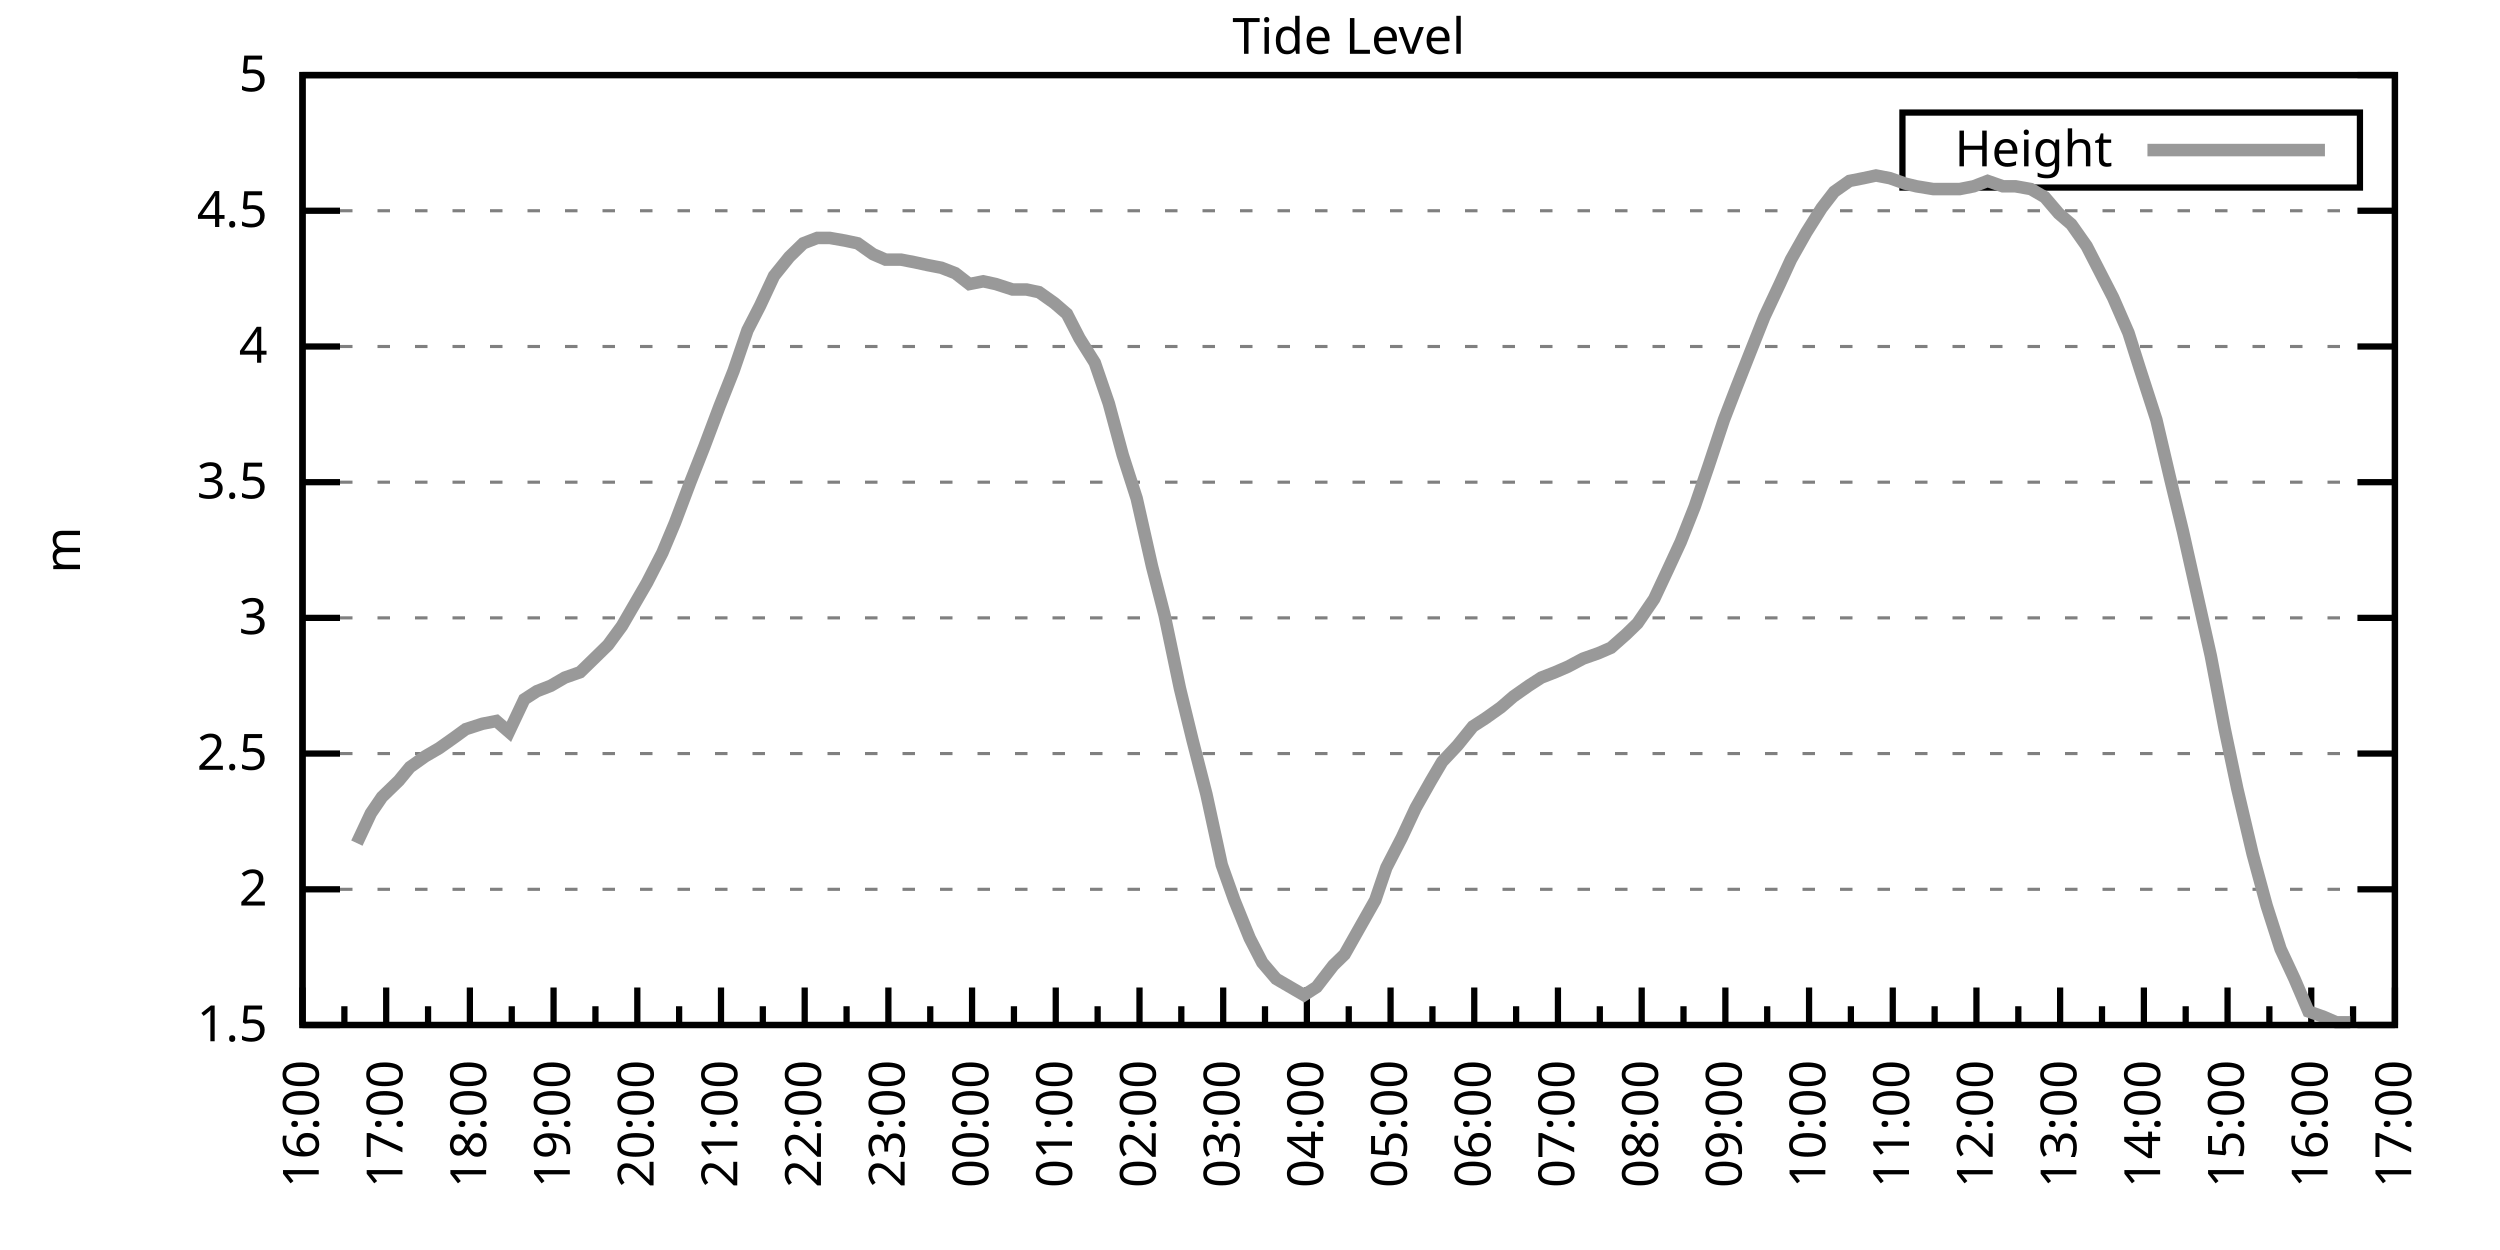
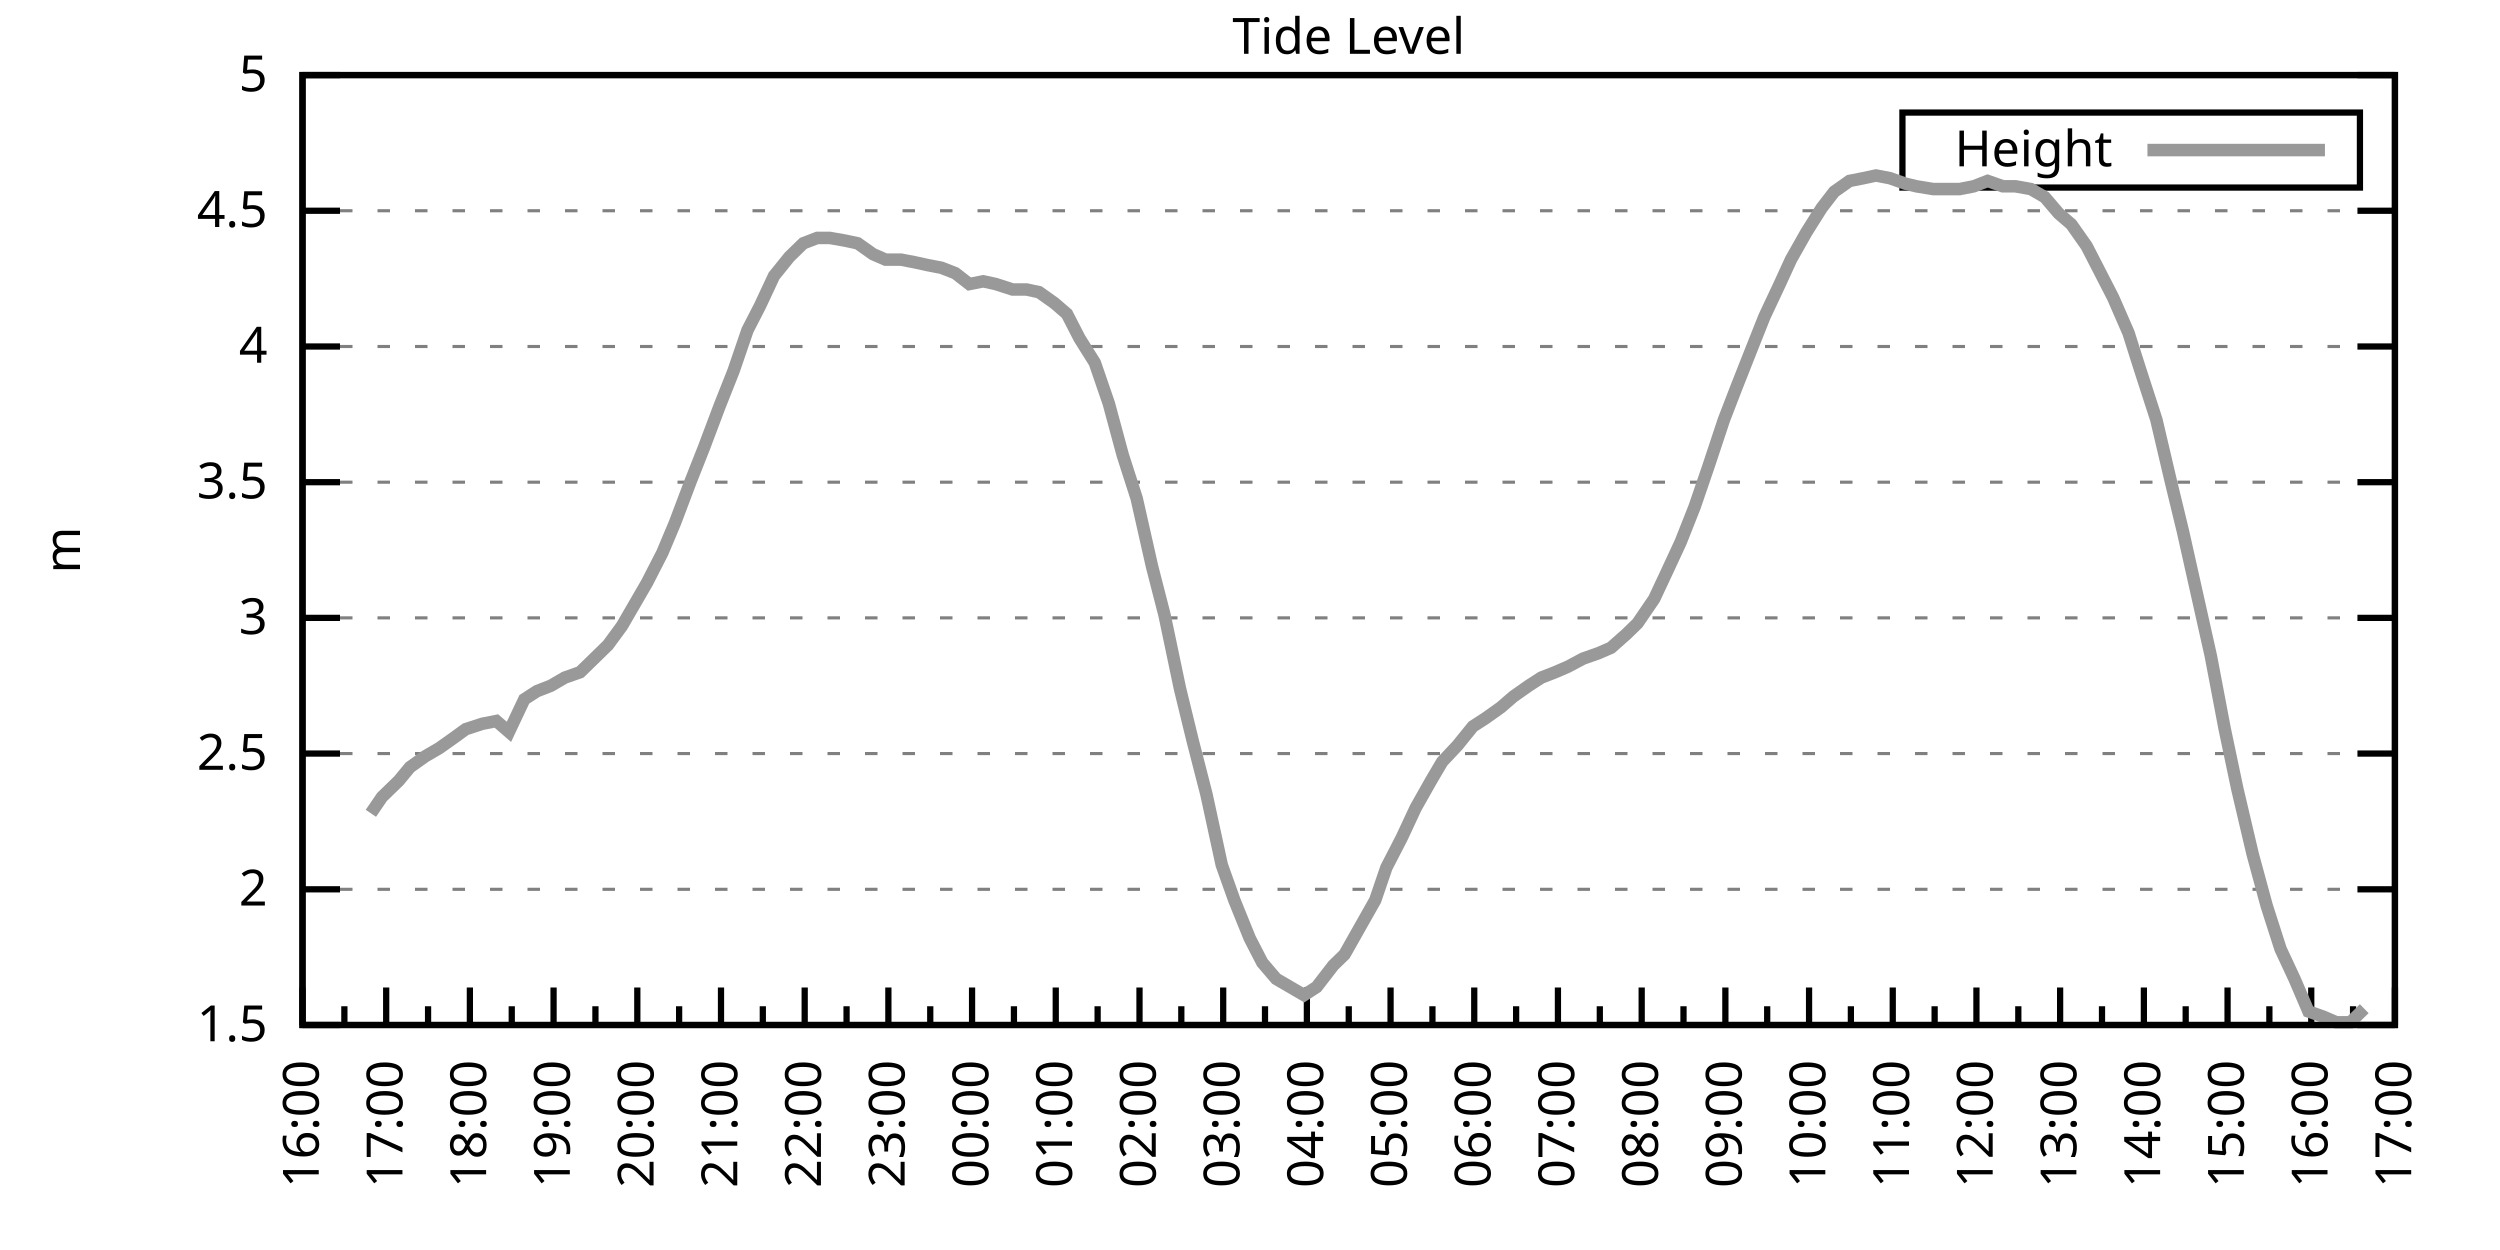
<svg xmlns="http://www.w3.org/2000/svg" xmlns:xlink="http://www.w3.org/1999/xlink" width="400" height="200" viewBox="0 0 400 200">
  <g id="gnuplot_canvas">
    <rect x="0" y="0" width="400" height="200" fill="none" />
    <defs>
      <circle id="gpDot" r="0.5" stroke-width="0.5" stroke="currentColor" />
      <path id="gpPt0" stroke-width="0.333" stroke="currentColor" d="M-1,0 h2 M0,-1 v2" />
      <path id="gpPt1" stroke-width="0.333" stroke="currentColor" d="M-1,-1 L1,1 M1,-1 L-1,1" />
      <path id="gpPt2" stroke-width="0.333" stroke="currentColor" d="M-1,0 L1,0 M0,-1 L0,1 M-1,-1 L1,1 M-1,1 L1,-1" />
      <rect id="gpPt3" stroke-width="0.333" stroke="currentColor" x="-1" y="-1" width="2" height="2" />
      <rect id="gpPt4" stroke-width="0.333" stroke="currentColor" fill="currentColor" x="-1" y="-1" width="2" height="2" />
      <circle id="gpPt5" stroke-width="0.333" stroke="currentColor" cx="0" cy="0" r="1" />
      <use xlink:href="#gpPt5" id="gpPt6" fill="currentColor" stroke="none" />
      <path id="gpPt7" stroke-width="0.333" stroke="currentColor" d="M0,-1.33 L-1.33,0.67 L1.33,0.67 z" />
      <use xlink:href="#gpPt7" id="gpPt8" fill="currentColor" stroke="none" />
      <use xlink:href="#gpPt7" id="gpPt9" stroke="currentColor" transform="rotate(180)" />
      <use xlink:href="#gpPt9" id="gpPt10" fill="currentColor" stroke="none" />
      <use xlink:href="#gpPt3" id="gpPt11" stroke="currentColor" transform="rotate(45)" />
      <use xlink:href="#gpPt11" id="gpPt12" fill="currentColor" stroke="none" />
      <path id="gpPt13" stroke-width="0.333" stroke="currentColor" d="M0,1.330 L1.265,0.411 L0.782,-1.067 L-0.782,-1.076 L-1.265,0.411 z" />
      <use xlink:href="#gpPt13" id="gpPt14" fill="currentColor" stroke="none" />
      <filter id="textbox" filterUnits="objectBoundingBox" x="0" y="0" height="1" width="1">
        <feFlood flood-color="white" flood-opacity="1" result="bgnd" />
        <feComposite in="SourceGraphic" in2="bgnd" operator="atop" />
      </filter>
      <filter id="greybox" filterUnits="objectBoundingBox" x="0" y="0" height="1" width="1">
        <feFlood flood-color="lightgrey" flood-opacity="1" result="grey" />
        <feComposite in="SourceGraphic" in2="grey" operator="atop" />
      </filter>
    </defs>
    <g fill="none" color="white" stroke="currentColor" stroke-width="1.00" stroke-linecap="butt" stroke-linejoin="miter">
</g>
    <g fill="none" color="black" stroke="currentColor" stroke-width="1.00" stroke-linecap="butt" stroke-linejoin="miter">
      <g stroke="none" shape-rendering="crispEdges">
        <polygon fill="rgb(255, 255, 255)" points="48.40,164.00 383.18,164.00 383.18,12.02 48.40,12.02 " />
      </g>
    </g>
    <g fill="none" color="black" stroke="currentColor" stroke-width="1.00" stroke-linecap="butt" stroke-linejoin="miter">
</g>
    <g fill="none" color="black" stroke="black" stroke-width="0.50" stroke-linecap="butt" stroke-linejoin="miter">
</g>
    <g fill="none" color="gray" stroke="currentColor" stroke-width="0.50" stroke-linecap="butt" stroke-linejoin="miter">
      <path stroke="gray" stroke-dasharray="2,4" class="gridline" d="M48.40,164.00 L383.19,164.00  " />
    </g>
    <g fill="none" color="gray" stroke="gray" stroke-width="1.00" stroke-linecap="butt" stroke-linejoin="miter">
</g>
    <g fill="none" color="black" stroke="currentColor" stroke-width="1.00" stroke-linecap="butt" stroke-linejoin="miter">
      <path stroke="black" d="M48.40,164.00 L54.40,164.00 M383.19,164.00 L377.19,164.00  " />
      <g transform="translate(42.80,166.60)" stroke="none" fill="black" font-family="Sans" font-size="8.00" text-anchor="end">
        <text>
          <tspan font-family="Sans"> 1.5</tspan>
        </text>
      </g>
    </g>
    <g fill="none" color="black" stroke="currentColor" stroke-width="1.00" stroke-linecap="butt" stroke-linejoin="miter">
</g>
    <g fill="none" color="black" stroke="black" stroke-width="0.50" stroke-linecap="butt" stroke-linejoin="miter">
</g>
    <g fill="none" color="gray" stroke="currentColor" stroke-width="0.50" stroke-linecap="butt" stroke-linejoin="miter">
      <path stroke="gray" stroke-dasharray="2,4" class="gridline" d="M48.40,142.29 L383.19,142.29  " />
    </g>
    <g fill="none" color="gray" stroke="gray" stroke-width="1.00" stroke-linecap="butt" stroke-linejoin="miter">
</g>
    <g fill="none" color="black" stroke="currentColor" stroke-width="1.00" stroke-linecap="butt" stroke-linejoin="miter">
      <path stroke="black" d="M48.40,142.29 L54.40,142.29 M383.19,142.29 L377.19,142.29  " />
      <g transform="translate(42.80,144.89)" stroke="none" fill="black" font-family="Sans" font-size="8.00" text-anchor="end">
        <text>
          <tspan font-family="Sans"> 2</tspan>
        </text>
      </g>
    </g>
    <g fill="none" color="black" stroke="currentColor" stroke-width="1.00" stroke-linecap="butt" stroke-linejoin="miter">
</g>
    <g fill="none" color="black" stroke="black" stroke-width="0.50" stroke-linecap="butt" stroke-linejoin="miter">
</g>
    <g fill="none" color="gray" stroke="currentColor" stroke-width="0.50" stroke-linecap="butt" stroke-linejoin="miter">
      <path stroke="gray" stroke-dasharray="2,4" class="gridline" d="M48.40,120.57 L383.19,120.57  " />
    </g>
    <g fill="none" color="gray" stroke="gray" stroke-width="1.00" stroke-linecap="butt" stroke-linejoin="miter">
</g>
    <g fill="none" color="black" stroke="currentColor" stroke-width="1.00" stroke-linecap="butt" stroke-linejoin="miter">
      <path stroke="black" d="M48.40,120.57 L54.40,120.57 M383.19,120.57 L377.19,120.57  " />
      <g transform="translate(42.80,123.17)" stroke="none" fill="black" font-family="Sans" font-size="8.00" text-anchor="end">
        <text>
          <tspan font-family="Sans"> 2.5</tspan>
        </text>
      </g>
    </g>
    <g fill="none" color="black" stroke="currentColor" stroke-width="1.00" stroke-linecap="butt" stroke-linejoin="miter">
</g>
    <g fill="none" color="black" stroke="black" stroke-width="0.50" stroke-linecap="butt" stroke-linejoin="miter">
</g>
    <g fill="none" color="gray" stroke="currentColor" stroke-width="0.50" stroke-linecap="butt" stroke-linejoin="miter">
      <path stroke="gray" stroke-dasharray="2,4" class="gridline" d="M48.40,98.86 L383.19,98.86  " />
    </g>
    <g fill="none" color="gray" stroke="gray" stroke-width="1.00" stroke-linecap="butt" stroke-linejoin="miter">
</g>
    <g fill="none" color="black" stroke="currentColor" stroke-width="1.00" stroke-linecap="butt" stroke-linejoin="miter">
      <path stroke="black" d="M48.40,98.86 L54.40,98.86 M383.19,98.86 L377.19,98.86  " />
      <g transform="translate(42.80,101.46)" stroke="none" fill="black" font-family="Sans" font-size="8.00" text-anchor="end">
        <text>
          <tspan font-family="Sans"> 3</tspan>
        </text>
      </g>
    </g>
    <g fill="none" color="black" stroke="currentColor" stroke-width="1.00" stroke-linecap="butt" stroke-linejoin="miter">
</g>
    <g fill="none" color="black" stroke="black" stroke-width="0.50" stroke-linecap="butt" stroke-linejoin="miter">
</g>
    <g fill="none" color="gray" stroke="currentColor" stroke-width="0.50" stroke-linecap="butt" stroke-linejoin="miter">
      <path stroke="gray" stroke-dasharray="2,4" class="gridline" d="M48.40,77.15 L383.19,77.15  " />
    </g>
    <g fill="none" color="gray" stroke="gray" stroke-width="1.00" stroke-linecap="butt" stroke-linejoin="miter">
</g>
    <g fill="none" color="black" stroke="currentColor" stroke-width="1.00" stroke-linecap="butt" stroke-linejoin="miter">
      <path stroke="black" d="M48.40,77.15 L54.40,77.15 M383.19,77.15 L377.19,77.15  " />
      <g transform="translate(42.80,79.75)" stroke="none" fill="black" font-family="Sans" font-size="8.00" text-anchor="end">
        <text>
          <tspan font-family="Sans"> 3.5</tspan>
        </text>
      </g>
    </g>
    <g fill="none" color="black" stroke="currentColor" stroke-width="1.00" stroke-linecap="butt" stroke-linejoin="miter">
</g>
    <g fill="none" color="black" stroke="black" stroke-width="0.50" stroke-linecap="butt" stroke-linejoin="miter">
</g>
    <g fill="none" color="gray" stroke="currentColor" stroke-width="0.50" stroke-linecap="butt" stroke-linejoin="miter">
      <path stroke="gray" stroke-dasharray="2,4" class="gridline" d="M48.40,55.44 L383.19,55.44  " />
    </g>
    <g fill="none" color="gray" stroke="gray" stroke-width="1.00" stroke-linecap="butt" stroke-linejoin="miter">
</g>
    <g fill="none" color="black" stroke="currentColor" stroke-width="1.00" stroke-linecap="butt" stroke-linejoin="miter">
      <path stroke="black" d="M48.40,55.44 L54.40,55.44 M383.19,55.44 L377.19,55.44  " />
      <g transform="translate(42.80,58.04)" stroke="none" fill="black" font-family="Sans" font-size="8.00" text-anchor="end">
        <text>
          <tspan font-family="Sans"> 4</tspan>
        </text>
      </g>
    </g>
    <g fill="none" color="black" stroke="currentColor" stroke-width="1.00" stroke-linecap="butt" stroke-linejoin="miter">
</g>
    <g fill="none" color="black" stroke="black" stroke-width="0.50" stroke-linecap="butt" stroke-linejoin="miter">
</g>
    <g fill="none" color="gray" stroke="currentColor" stroke-width="0.50" stroke-linecap="butt" stroke-linejoin="miter">
      <path stroke="gray" stroke-dasharray="2,4" class="gridline" d="M48.40,33.72 L383.19,33.72  " />
    </g>
    <g fill="none" color="gray" stroke="gray" stroke-width="1.00" stroke-linecap="butt" stroke-linejoin="miter">
</g>
    <g fill="none" color="black" stroke="currentColor" stroke-width="1.00" stroke-linecap="butt" stroke-linejoin="miter">
      <path stroke="black" d="M48.40,33.72 L54.40,33.72 M383.19,33.72 L377.19,33.72  " />
      <g transform="translate(42.80,36.32)" stroke="none" fill="black" font-family="Sans" font-size="8.00" text-anchor="end">
        <text>
          <tspan font-family="Sans"> 4.5</tspan>
        </text>
      </g>
    </g>
    <g fill="none" color="black" stroke="currentColor" stroke-width="1.00" stroke-linecap="butt" stroke-linejoin="miter">
</g>
    <g fill="none" color="black" stroke="black" stroke-width="0.50" stroke-linecap="butt" stroke-linejoin="miter">
</g>
    <g fill="none" color="gray" stroke="currentColor" stroke-width="0.50" stroke-linecap="butt" stroke-linejoin="miter">
      <path stroke="gray" stroke-dasharray="2,4" class="gridline" d="M48.40,12.01 L383.19,12.01  " />
    </g>
    <g fill="none" color="gray" stroke="gray" stroke-width="1.00" stroke-linecap="butt" stroke-linejoin="miter">
</g>
    <g fill="none" color="black" stroke="currentColor" stroke-width="1.00" stroke-linecap="butt" stroke-linejoin="miter">
      <path stroke="black" d="M48.40,12.01 L54.40,12.01 M383.19,12.01 L377.19,12.01  " />
      <g transform="translate(42.80,14.61)" stroke="none" fill="black" font-family="Sans" font-size="8.00" text-anchor="end">
        <text>
          <tspan font-family="Sans"> 5</tspan>
        </text>
      </g>
    </g>
    <g fill="none" color="black" stroke="currentColor" stroke-width="1.00" stroke-linecap="butt" stroke-linejoin="miter">
      <path stroke="black" d="M48.40,164.00 L48.40,158.00  " />
      <g transform="translate(51.00,169.60) rotate(270)" stroke="none" fill="black" font-family="Sans" font-size="8.00" text-anchor="end">
        <text>
          <tspan font-family="Sans">16:00</tspan>
        </text>
      </g>
    </g>
    <g fill="none" color="black" stroke="currentColor" stroke-width="1.00" stroke-linecap="butt" stroke-linejoin="miter">
      <path stroke="black" d="M55.10,164.00 L55.10,161.00 M61.79,164.00 L61.79,158.00  " />
      <g transform="translate(64.39,169.60) rotate(270)" stroke="none" fill="black" font-family="Sans" font-size="8.00" text-anchor="end">
        <text>
          <tspan font-family="Sans">17:00</tspan>
        </text>
      </g>
    </g>
    <g fill="none" color="black" stroke="currentColor" stroke-width="1.00" stroke-linecap="butt" stroke-linejoin="miter">
      <path stroke="black" d="M68.49,164.00 L68.49,161.00 M75.18,164.00 L75.18,158.00  " />
      <g transform="translate(77.78,169.60) rotate(270)" stroke="none" fill="black" font-family="Sans" font-size="8.00" text-anchor="end">
        <text>
          <tspan font-family="Sans">18:00</tspan>
        </text>
      </g>
    </g>
    <g fill="none" color="black" stroke="currentColor" stroke-width="1.00" stroke-linecap="butt" stroke-linejoin="miter">
      <path stroke="black" d="M81.88,164.00 L81.88,161.00 M88.57,164.00 L88.57,158.00  " />
      <g transform="translate(91.17,169.60) rotate(270)" stroke="none" fill="black" font-family="Sans" font-size="8.00" text-anchor="end">
        <text>
          <tspan font-family="Sans">19:00</tspan>
        </text>
      </g>
    </g>
    <g fill="none" color="black" stroke="currentColor" stroke-width="1.00" stroke-linecap="butt" stroke-linejoin="miter">
      <path stroke="black" d="M95.27,164.00 L95.27,161.00 M101.97,164.00 L101.97,158.00  " />
      <g transform="translate(104.57,169.60) rotate(270)" stroke="none" fill="black" font-family="Sans" font-size="8.00" text-anchor="end">
        <text>
          <tspan font-family="Sans">20:00</tspan>
        </text>
      </g>
    </g>
    <g fill="none" color="black" stroke="currentColor" stroke-width="1.00" stroke-linecap="butt" stroke-linejoin="miter">
      <path stroke="black" d="M108.66,164.00 L108.66,161.00 M115.36,164.00 L115.36,158.00  " />
      <g transform="translate(117.96,169.60) rotate(270)" stroke="none" fill="black" font-family="Sans" font-size="8.00" text-anchor="end">
        <text>
          <tspan font-family="Sans">21:00</tspan>
        </text>
      </g>
    </g>
    <g fill="none" color="black" stroke="currentColor" stroke-width="1.00" stroke-linecap="butt" stroke-linejoin="miter">
      <path stroke="black" d="M122.05,164.00 L122.05,161.00 M128.75,164.00 L128.75,158.00  " />
      <g transform="translate(131.35,169.60) rotate(270)" stroke="none" fill="black" font-family="Sans" font-size="8.00" text-anchor="end">
        <text>
          <tspan font-family="Sans">22:00</tspan>
        </text>
      </g>
    </g>
    <g fill="none" color="black" stroke="currentColor" stroke-width="1.00" stroke-linecap="butt" stroke-linejoin="miter">
      <path stroke="black" d="M135.45,164.00 L135.45,161.00 M142.14,164.00 L142.14,158.00  " />
      <g transform="translate(144.74,169.60) rotate(270)" stroke="none" fill="black" font-family="Sans" font-size="8.00" text-anchor="end">
        <text>
          <tspan font-family="Sans">23:00</tspan>
        </text>
      </g>
    </g>
    <g fill="none" color="black" stroke="currentColor" stroke-width="1.00" stroke-linecap="butt" stroke-linejoin="miter">
      <path stroke="black" d="M148.84,164.00 L148.84,161.00 M155.53,164.00 L155.53,158.00  " />
      <g transform="translate(158.13,169.60) rotate(270)" stroke="none" fill="black" font-family="Sans" font-size="8.00" text-anchor="end">
        <text>
          <tspan font-family="Sans">00:00</tspan>
        </text>
      </g>
    </g>
    <g fill="none" color="black" stroke="currentColor" stroke-width="1.00" stroke-linecap="butt" stroke-linejoin="miter">
      <path stroke="black" d="M162.23,164.00 L162.23,161.00 M168.92,164.00 L168.92,158.00  " />
      <g transform="translate(171.52,169.60) rotate(270)" stroke="none" fill="black" font-family="Sans" font-size="8.00" text-anchor="end">
        <text>
          <tspan font-family="Sans">01:00</tspan>
        </text>
      </g>
    </g>
    <g fill="none" color="black" stroke="currentColor" stroke-width="1.00" stroke-linecap="butt" stroke-linejoin="miter">
      <path stroke="black" d="M175.62,164.00 L175.62,161.00 M182.32,164.00 L182.32,158.00  " />
      <g transform="translate(184.92,169.60) rotate(270)" stroke="none" fill="black" font-family="Sans" font-size="8.00" text-anchor="end">
        <text>
          <tspan font-family="Sans">02:00</tspan>
        </text>
      </g>
    </g>
    <g fill="none" color="black" stroke="currentColor" stroke-width="1.00" stroke-linecap="butt" stroke-linejoin="miter">
      <path stroke="black" d="M189.01,164.00 L189.01,161.00 M195.71,164.00 L195.71,158.00  " />
      <g transform="translate(198.31,169.60) rotate(270)" stroke="none" fill="black" font-family="Sans" font-size="8.00" text-anchor="end">
        <text>
          <tspan font-family="Sans">03:00</tspan>
        </text>
      </g>
    </g>
    <g fill="none" color="black" stroke="currentColor" stroke-width="1.00" stroke-linecap="butt" stroke-linejoin="miter">
      <path stroke="black" d="M202.40,164.00 L202.40,161.00 M209.10,164.00 L209.10,158.00  " />
      <g transform="translate(211.70,169.60) rotate(270)" stroke="none" fill="black" font-family="Sans" font-size="8.00" text-anchor="end">
        <text>
          <tspan font-family="Sans">04:00</tspan>
        </text>
      </g>
    </g>
    <g fill="none" color="black" stroke="currentColor" stroke-width="1.00" stroke-linecap="butt" stroke-linejoin="miter">
      <path stroke="black" d="M215.80,164.00 L215.80,161.00 M222.49,164.00 L222.49,158.00  " />
      <g transform="translate(225.09,169.60) rotate(270)" stroke="none" fill="black" font-family="Sans" font-size="8.00" text-anchor="end">
        <text>
          <tspan font-family="Sans">05:00</tspan>
        </text>
      </g>
    </g>
    <g fill="none" color="black" stroke="currentColor" stroke-width="1.00" stroke-linecap="butt" stroke-linejoin="miter">
      <path stroke="black" d="M229.19,164.00 L229.19,161.00 M235.88,164.00 L235.88,158.00  " />
      <g transform="translate(238.48,169.60) rotate(270)" stroke="none" fill="black" font-family="Sans" font-size="8.00" text-anchor="end">
        <text>
          <tspan font-family="Sans">06:00</tspan>
        </text>
      </g>
    </g>
    <g fill="none" color="black" stroke="currentColor" stroke-width="1.00" stroke-linecap="butt" stroke-linejoin="miter">
      <path stroke="black" d="M242.58,164.00 L242.58,161.00 M249.27,164.00 L249.27,158.00  " />
      <g transform="translate(251.87,169.60) rotate(270)" stroke="none" fill="black" font-family="Sans" font-size="8.00" text-anchor="end">
        <text>
          <tspan font-family="Sans">07:00</tspan>
        </text>
      </g>
    </g>
    <g fill="none" color="black" stroke="currentColor" stroke-width="1.00" stroke-linecap="butt" stroke-linejoin="miter">
      <path stroke="black" d="M255.97,164.00 L255.97,161.00 M262.67,164.00 L262.67,158.00  " />
      <g transform="translate(265.27,169.60) rotate(270)" stroke="none" fill="black" font-family="Sans" font-size="8.00" text-anchor="end">
        <text>
          <tspan font-family="Sans">08:00</tspan>
        </text>
      </g>
    </g>
    <g fill="none" color="black" stroke="currentColor" stroke-width="1.00" stroke-linecap="butt" stroke-linejoin="miter">
      <path stroke="black" d="M269.36,164.00 L269.36,161.00 M276.06,164.00 L276.06,158.00  " />
      <g transform="translate(278.66,169.60) rotate(270)" stroke="none" fill="black" font-family="Sans" font-size="8.00" text-anchor="end">
        <text>
          <tspan font-family="Sans">09:00</tspan>
        </text>
      </g>
    </g>
    <g fill="none" color="black" stroke="currentColor" stroke-width="1.00" stroke-linecap="butt" stroke-linejoin="miter">
      <path stroke="black" d="M282.75,164.00 L282.75,161.00 M289.45,164.00 L289.45,158.00  " />
      <g transform="translate(292.05,169.60) rotate(270)" stroke="none" fill="black" font-family="Sans" font-size="8.00" text-anchor="end">
        <text>
          <tspan font-family="Sans">10:00</tspan>
        </text>
      </g>
    </g>
    <g fill="none" color="black" stroke="currentColor" stroke-width="1.00" stroke-linecap="butt" stroke-linejoin="miter">
      <path stroke="black" d="M296.14,164.00 L296.14,161.00 M302.84,164.00 L302.84,158.00  " />
      <g transform="translate(305.44,169.60) rotate(270)" stroke="none" fill="black" font-family="Sans" font-size="8.00" text-anchor="end">
        <text>
          <tspan font-family="Sans">11:00</tspan>
        </text>
      </g>
    </g>
    <g fill="none" color="black" stroke="currentColor" stroke-width="1.00" stroke-linecap="butt" stroke-linejoin="miter">
      <path stroke="black" d="M309.54,164.00 L309.54,161.00 M316.23,164.00 L316.23,158.00  " />
      <g transform="translate(318.83,169.60) rotate(270)" stroke="none" fill="black" font-family="Sans" font-size="8.00" text-anchor="end">
        <text>
          <tspan font-family="Sans">12:00</tspan>
        </text>
      </g>
    </g>
    <g fill="none" color="black" stroke="currentColor" stroke-width="1.00" stroke-linecap="butt" stroke-linejoin="miter">
      <path stroke="black" d="M322.93,164.00 L322.93,161.00 M329.62,164.00 L329.62,158.00  " />
      <g transform="translate(332.22,169.60) rotate(270)" stroke="none" fill="black" font-family="Sans" font-size="8.00" text-anchor="end">
        <text>
          <tspan font-family="Sans">13:00</tspan>
        </text>
      </g>
    </g>
    <g fill="none" color="black" stroke="currentColor" stroke-width="1.00" stroke-linecap="butt" stroke-linejoin="miter">
      <path stroke="black" d="M336.32,164.00 L336.32,161.00 M343.02,164.00 L343.02,158.00  " />
      <g transform="translate(345.62,169.60) rotate(270)" stroke="none" fill="black" font-family="Sans" font-size="8.00" text-anchor="end">
        <text>
          <tspan font-family="Sans">14:00</tspan>
        </text>
      </g>
    </g>
    <g fill="none" color="black" stroke="currentColor" stroke-width="1.00" stroke-linecap="butt" stroke-linejoin="miter">
      <path stroke="black" d="M349.71,164.00 L349.71,161.00 M356.41,164.00 L356.41,158.00  " />
      <g transform="translate(359.01,169.60) rotate(270)" stroke="none" fill="black" font-family="Sans" font-size="8.00" text-anchor="end">
        <text>
          <tspan font-family="Sans">15:00</tspan>
        </text>
      </g>
    </g>
    <g fill="none" color="black" stroke="currentColor" stroke-width="1.00" stroke-linecap="butt" stroke-linejoin="miter">
      <path stroke="black" d="M363.10,164.00 L363.10,161.00 M369.80,164.00 L369.80,158.00  " />
      <g transform="translate(372.40,169.60) rotate(270)" stroke="none" fill="black" font-family="Sans" font-size="8.00" text-anchor="end">
        <text>
          <tspan font-family="Sans">16:00</tspan>
        </text>
      </g>
    </g>
    <g fill="none" color="black" stroke="currentColor" stroke-width="1.00" stroke-linecap="butt" stroke-linejoin="miter">
      <path stroke="black" d="M376.49,164.00 L376.49,161.00 M383.19,164.00 L383.19,158.00  " />
      <g transform="translate(385.79,169.60) rotate(270)" stroke="none" fill="black" font-family="Sans" font-size="8.00" text-anchor="end">
        <text>
          <tspan font-family="Sans">17:00</tspan>
        </text>
      </g>
    </g>
    <g fill="none" color="black" stroke="currentColor" stroke-width="1.00" stroke-linecap="butt" stroke-linejoin="miter">
</g>
    <g fill="none" color="black" stroke="currentColor" stroke-width="1.00" stroke-linecap="butt" stroke-linejoin="miter">
      <path stroke="black" d="M48.40,12.01 L48.40,164.00 L383.19,164.00 L383.19,12.01 L48.40,12.01 Z  " />
    </g>
    <g fill="none" color="black" stroke="currentColor" stroke-width="1.00" stroke-linecap="butt" stroke-linejoin="miter">
      <g transform="translate(12.80,88.01) rotate(270)" stroke="none" fill="black" font-family="Sans" font-size="8.00" text-anchor="middle">
        <text>
          <tspan font-family="Sans">m</tspan>
        </text>
      </g>
    </g>
    <g fill="none" color="black" stroke="currentColor" stroke-width="1.00" stroke-linecap="butt" stroke-linejoin="miter">
</g>
    <g fill="none" color="black" stroke="currentColor" stroke-width="1.00" stroke-linecap="butt" stroke-linejoin="miter">
      <path stroke="black" d="M304.39,30.01 L304.39,18.01 L377.59,18.01 L377.59,30.01 L304.39,30.01 Z  " />
    </g>
    <g id="Tide_level_plot_1">
      <g fill="none" color="white" stroke="black" stroke-width="2.00" stroke-linecap="butt" stroke-linejoin="miter">
</g>
      <g fill="none" color="black" stroke="currentColor" stroke-width="2.00" stroke-linecap="butt" stroke-linejoin="miter">
        <g transform="translate(337.99,26.61)" stroke="none" fill="black" font-family="Sans" font-size="8.00" text-anchor="end">
          <text>
            <tspan font-family="Sans">Height</tspan>
          </text>
        </g>
      </g>
      <g fill="none" color="black" stroke="currentColor" stroke-width="2.00" stroke-linecap="butt" stroke-linejoin="miter">
-         <path stroke="rgb(153, 153, 153)" d="M343.59,24.01 L371.99,24.01 M57.10,134.90 L59.34,130.13 L61.12,127.52 L63.80,124.92 L65.59,122.75 L68.04,121.01   L70.27,119.71 L72.73,117.97 L74.51,116.67 L77.19,115.80 L79.42,115.36 L81.43,117.10 L83.89,111.89 L85.90,110.59   L88.13,109.72 L90.36,108.42 L92.82,107.55 L95.05,105.38 L97.28,103.20 L99.51,100.16 L101.52,96.69 L103.53,93.22   L105.98,88.44 L107.99,83.66 L110.45,77.15 L112.68,71.50 L115.13,64.99 L117.37,59.34 L119.60,52.83 L121.61,48.92   L123.84,44.15 L126.29,41.11 L128.53,38.93 L130.76,38.07 L132.77,38.07 L135.22,38.50 L137.23,38.93 L139.69,40.67   L141.69,41.54 L144.15,41.54 L146.38,41.97 L148.39,42.41 L150.62,42.84 L152.85,43.71 L155.09,45.45 L157.32,45.01   L159.33,45.45 L162.01,46.32 L164.24,46.32 L166.25,46.75 L168.70,48.49 L170.71,50.22 L172.72,54.13 L175.17,58.04   L177.41,64.56 L179.64,72.81 L181.87,79.75 L184.32,90.61 L186.33,98.43 L188.79,110.15 L190.80,118.40 L193.03,127.09   L195.48,138.38 L197.49,144.02 L199.95,150.10 L201.96,154.01 L204.19,156.62 L206.42,157.92 L208.65,159.22 L210.66,157.92   L213.34,154.45 L215.13,152.71 L217.58,148.37 L220.04,144.02 L221.82,138.81 L224.28,134.04 L226.51,129.26 L228.96,124.92   L230.75,121.88 L233.20,119.27 L235.66,116.23 L237.67,114.93 L240.12,113.19 L242.13,111.45 L244.59,109.72 L246.60,108.42   L248.83,107.55 L250.84,106.68 L253.29,105.38 L255.75,104.51 L257.76,103.64 L260.21,101.47 L262.00,99.73 L264.67,95.82   L266.91,91.04 L268.92,86.70 L271.15,81.06 L273.38,74.54 L275.83,67.16 L277.84,61.95 L280.07,56.30 L282.31,50.66   L284.76,45.45 L286.55,41.54 L289.00,37.20 L291.46,33.29 L293.47,30.68 L295.92,28.95 L298.15,28.51 L300.16,28.08   L302.39,28.51 L304.85,29.38 L306.63,29.81 L309.31,30.25 L311.54,30.25 L313.55,30.25 L315.79,29.81 L318.02,28.95   L320.47,29.81 L322.48,29.81 L324.94,30.25 L327.17,31.55 L329.40,34.16 L331.41,35.89 L333.86,39.37 L338.10,47.62   L340.56,53.26 L342.35,58.91 L345.02,67.16 L347.26,76.71 L349.26,84.97 L353.73,104.94 L355.96,116.67 L357.97,126.22   L360.42,136.64 L362.66,144.89 L364.89,151.84 L367.12,156.62 L369.35,161.83 L371.81,162.70 L373.82,163.57 L376.05,163.57    " />
+         <path stroke="rgb(153, 153, 153)" d="M343.59,24.01 L371.99,24.01 M59.34,130.13 L61.12,127.52 L63.80,124.92 L65.59,122.75 L68.04,121.01 L70.27,119.71   L72.73,117.97 L74.51,116.67 L77.19,115.80 L79.42,115.36 L81.43,117.10 L83.89,111.89 L85.90,110.59 L88.13,109.72   L90.36,108.42 L92.82,107.55 L95.05,105.38 L97.28,103.20 L99.51,100.16 L101.52,96.69 L103.53,93.22 L105.98,88.44   L107.99,83.66 L110.45,77.15 L112.68,71.50 L115.13,64.99 L117.37,59.34 L119.60,52.83 L121.61,48.92 L123.84,44.15   L126.29,41.11 L128.53,38.93 L130.76,38.07 L132.77,38.07 L135.22,38.50 L137.23,38.93 L139.69,40.67 L141.69,41.54   L144.15,41.54 L146.38,41.97 L148.39,42.41 L150.62,42.84 L152.85,43.71 L155.09,45.45 L157.32,45.01 L159.33,45.45   L162.01,46.32 L164.24,46.32 L166.25,46.75 L168.70,48.49 L170.71,50.22 L172.72,54.13 L175.17,58.04 L177.41,64.56   L179.64,72.81 L181.87,79.75 L184.32,90.61 L186.33,98.43 L188.79,110.15 L190.80,118.40 L193.03,127.09 L195.48,138.38   L197.49,144.02 L199.95,150.10 L201.96,154.01 L204.19,156.62 L206.42,157.92 L208.65,159.22 L210.66,157.92 L213.34,154.45   L215.13,152.71 L217.58,148.37 L220.04,144.02 L221.82,138.81 L224.28,134.04 L226.51,129.26 L228.96,124.92 L230.75,121.88   L233.20,119.27 L235.66,116.23 L237.67,114.93 L240.12,113.19 L242.13,111.45 L244.59,109.72 L246.60,108.42 L248.83,107.55   L250.84,106.68 L253.29,105.38 L255.75,104.51 L257.76,103.64 L260.21,101.47 L262.00,99.73 L264.67,95.82 L266.91,91.04   L268.92,86.70 L271.15,81.06 L273.38,74.54 L275.83,67.16 L277.84,61.95 L280.07,56.30 L282.31,50.66 L284.76,45.45   L286.55,41.54 L289.00,37.20 L291.46,33.29 L293.47,30.68 L295.92,28.95 L298.15,28.51 L300.16,28.08 L302.39,28.51   L304.85,29.38 L306.63,29.81 L309.31,30.25 L311.54,30.25 L313.55,30.25 L315.79,29.81 L318.02,28.95 L320.47,29.81   L322.48,29.81 L324.94,30.25 L327.17,31.55 L329.40,34.16 L331.41,35.89 L333.86,39.37 L338.10,47.62 L340.56,53.26   L342.35,58.91 L345.02,67.16 L347.26,76.71 L349.26,84.97 L353.73,104.94 L355.96,116.67 L357.97,126.22 L360.42,136.64   L362.66,144.89 L364.89,151.84 L367.12,156.62 L369.35,161.83 L371.81,162.70 L373.82,163.57 L376.05,163.57 L378.28,161.39    " />
      </g>
    </g>
    <g fill="none" color="black" stroke="currentColor" stroke-width="2.00" stroke-linecap="butt" stroke-linejoin="miter">
</g>
    <g fill="none" color="black" stroke="black" stroke-width="1.00" stroke-linecap="butt" stroke-linejoin="miter">
</g>
    <g fill="none" color="black" stroke="currentColor" stroke-width="1.00" stroke-linecap="butt" stroke-linejoin="miter">
      <path stroke="black" d="M48.40,12.01 L48.40,164.00 L383.19,164.00 L383.19,12.01 L48.40,12.01 Z  " />
    </g>
    <g fill="none" color="black" stroke="currentColor" stroke-width="1.00" stroke-linecap="butt" stroke-linejoin="miter">
      <g transform="translate(215.79,8.61)" stroke="none" fill="black" font-family="Sans" font-size="8.00" text-anchor="middle">
        <text>
          <tspan font-family="Sans">Tide Level</tspan>
        </text>
      </g>
    </g>
    <g fill="none" color="black" stroke="currentColor" stroke-width="1.00" stroke-linecap="butt" stroke-linejoin="miter">
</g>
  </g>
</svg>
